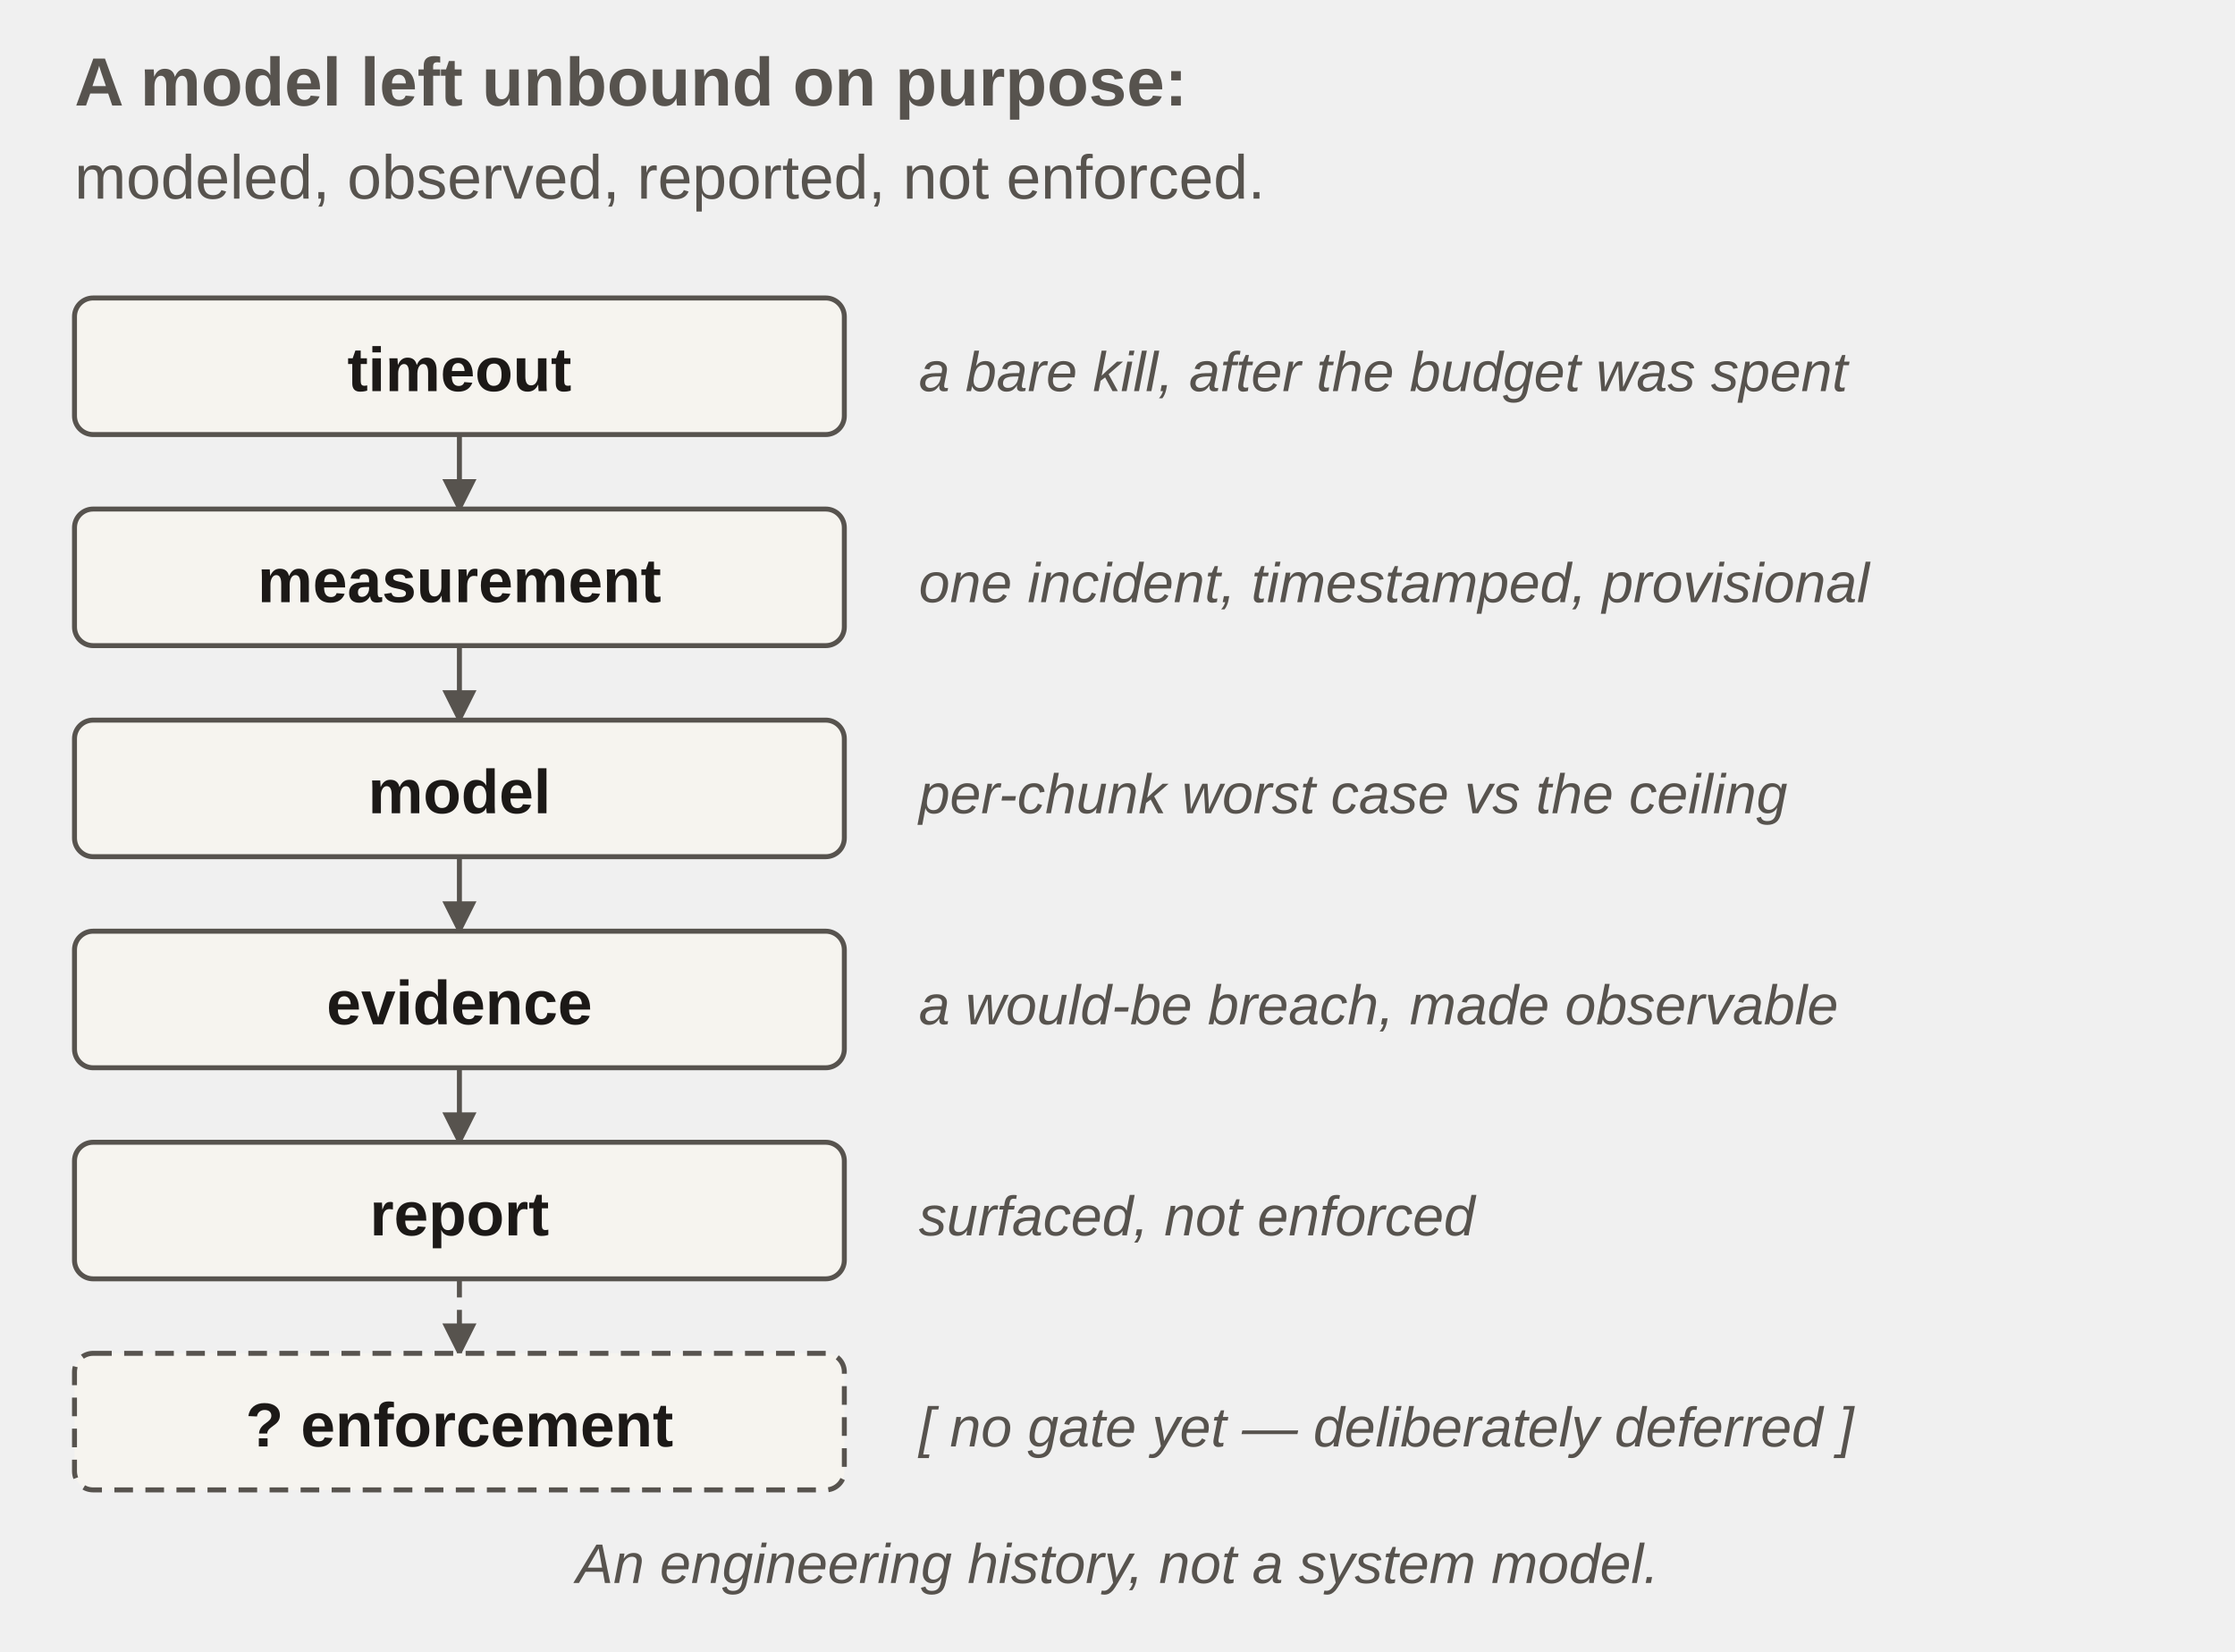
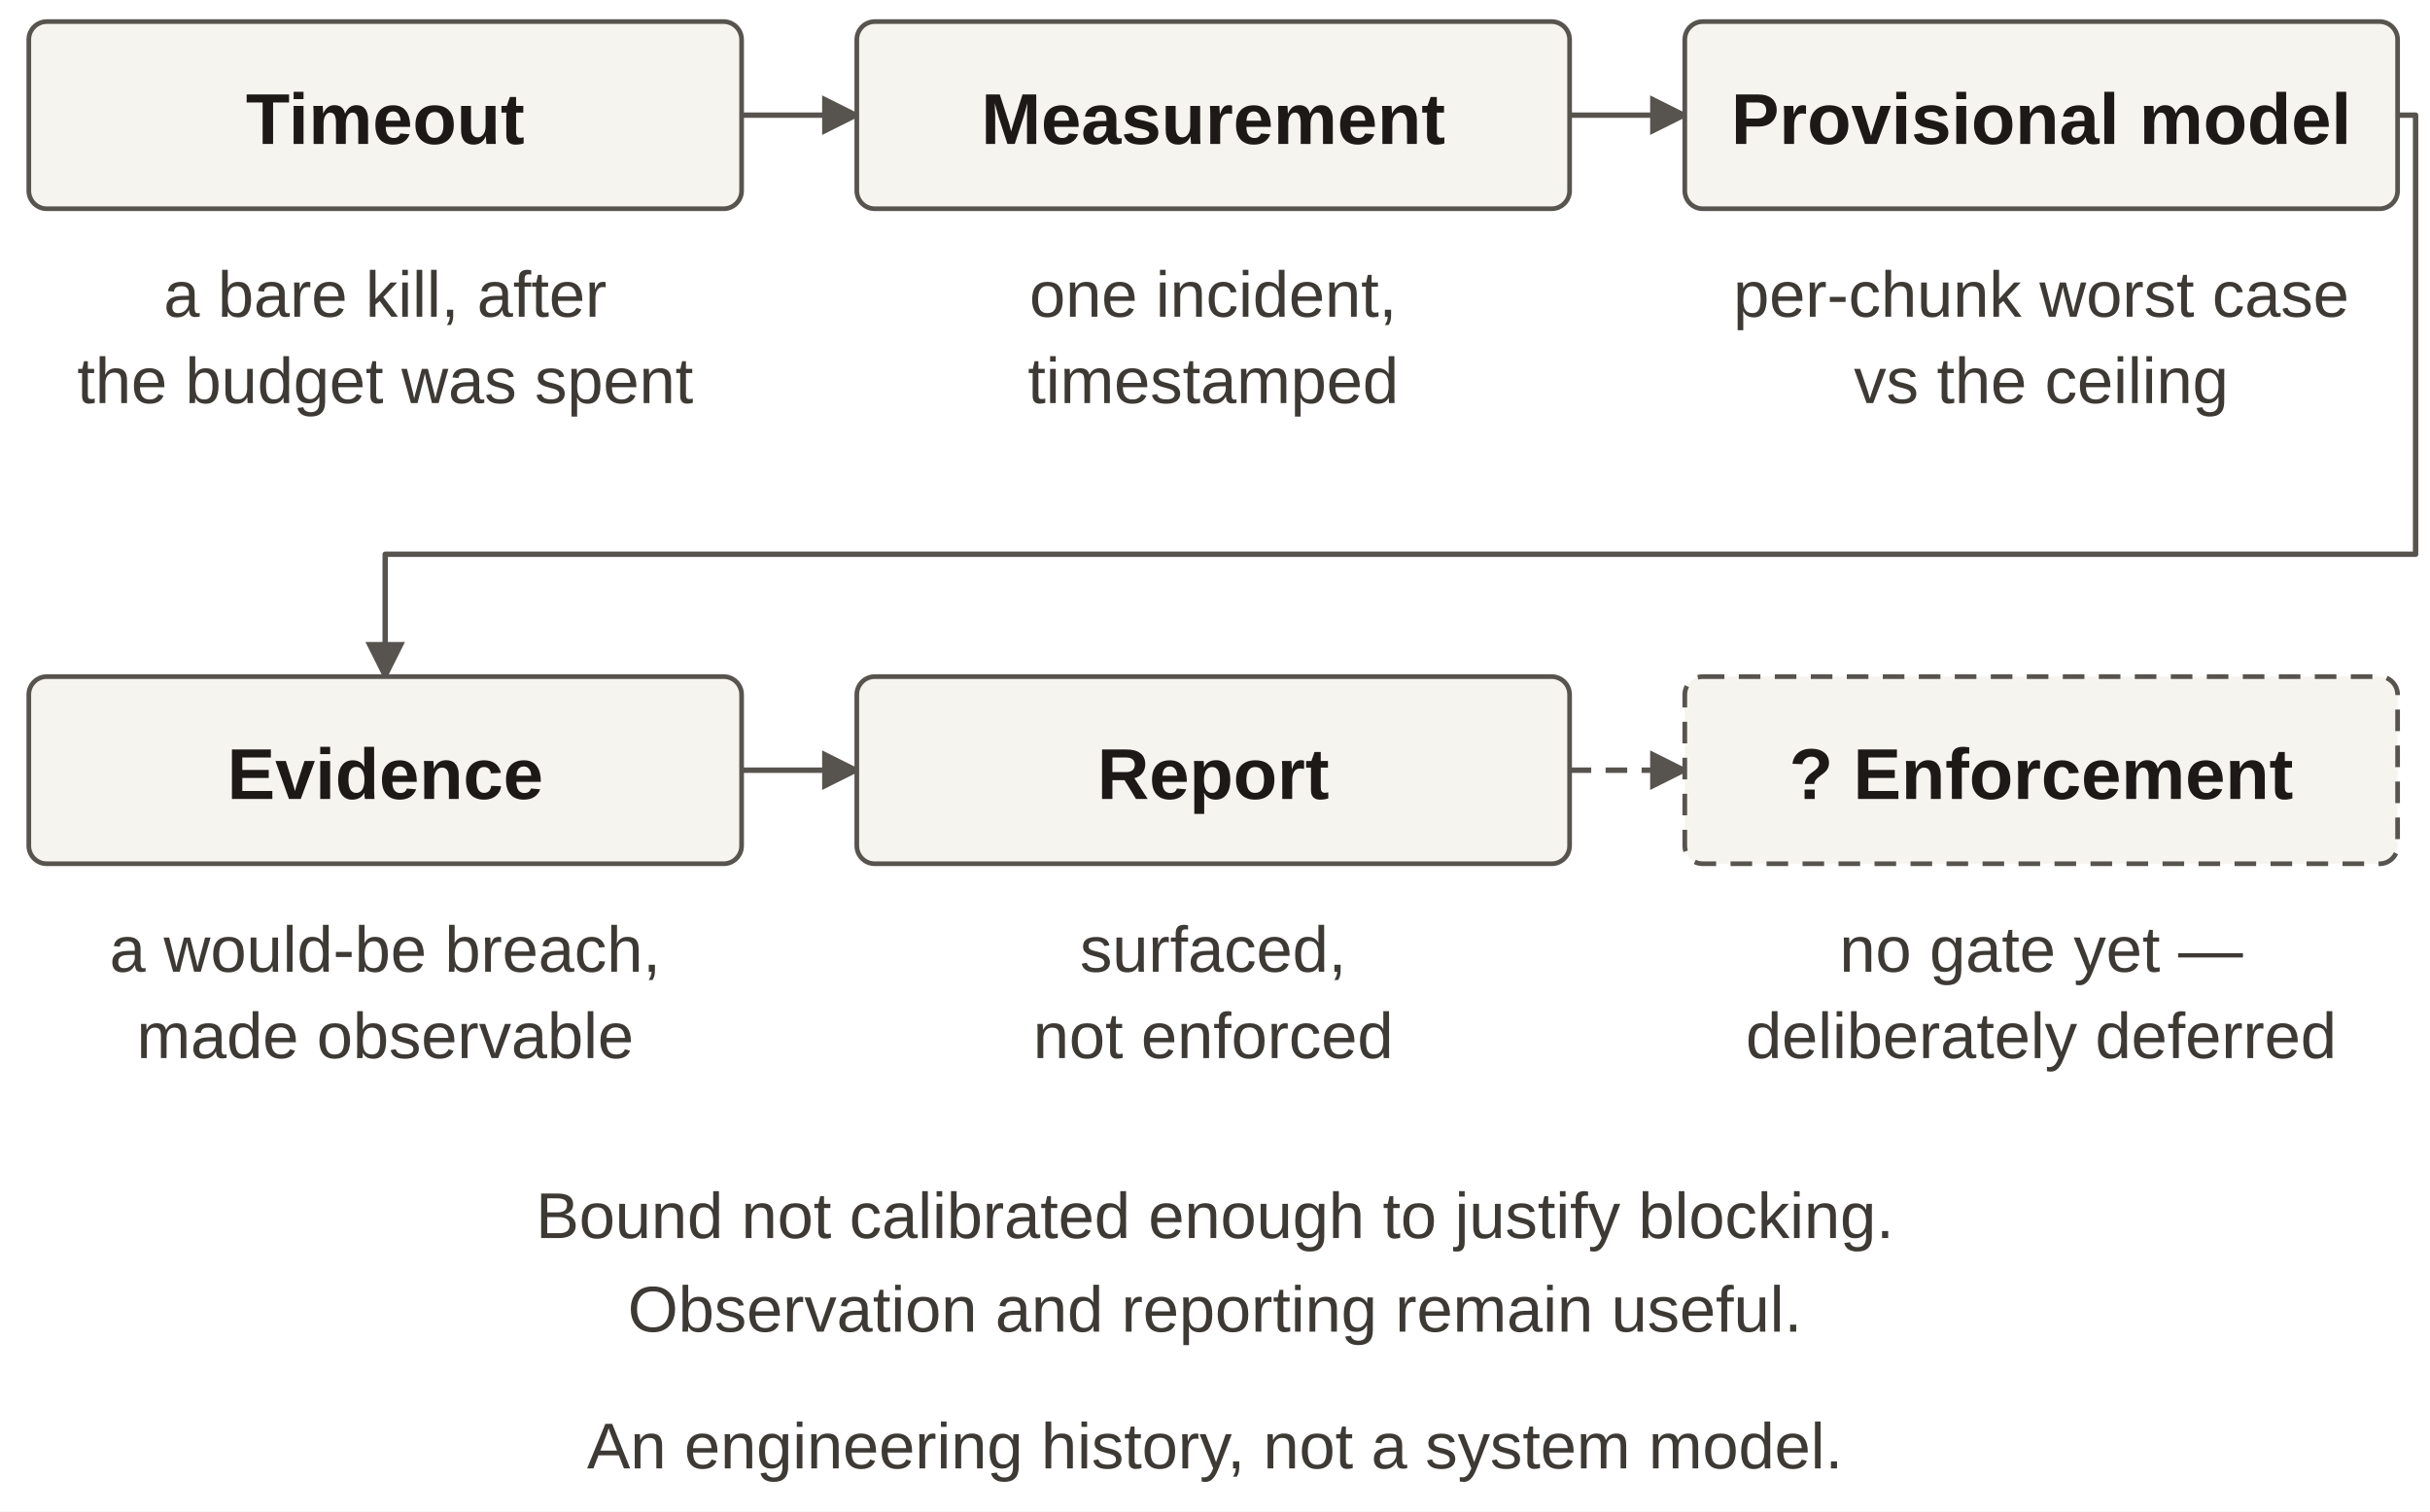
- <svg xmlns="http://www.w3.org/2000/svg" viewBox="0 0 360 266" width="360" height="266" role="group" aria-labelledby="mngTitle mngDesc" font-family="'Source Sans 3', Arial, sans-serif">
+ <svg xmlns="http://www.w3.org/2000/svg" viewBox="0 0 337.5 210" width="337.5" height="210" role="group" aria-labelledby="mngTitle mngDesc" font-family="'Source Sans 3', Arial, sans-serif">
  <defs>
    <marker id="arrow" viewBox="0 0 8 8" refX="7" refY="4" markerWidth="5.5" markerHeight="5.5" orient="auto" markerUnits="userSpaceOnUse">
      <path d="M0,0 L8,4 L0,8 Z" fill="#57534e" />
    </marker>
  </defs>
-   <text x="12" y="17" font-size="11" fill="#57534e" text-anchor="start" font-weight="600">
-     <tspan x="12" dy="0">A model left unbound on purpose:</tspan>
-   </text>
-   <text x="12" y="32" font-size="10" fill="#57534e" text-anchor="start">
-     <tspan x="12" dy="0">modeled, observed, reported, not enforced.</tspan>
-   </text>
-   <rect x="12" y="48" width="124" height="22" rx="3" fill="#f6f4ef" stroke="#57534e" stroke-width="0.8" />
-   <text x="74" y="63" font-size="10" fill="#1c1917" text-anchor="middle" font-weight="700">
-     <tspan x="74" dy="0">timeout</tspan>
-   </text>
-   <text x="148" y="63" font-size="9" fill="#57534e" text-anchor="start" font-style="italic">
-     <tspan x="148" dy="0">a bare kill, after the budget was spent</tspan>
-   </text>
-   <polyline points="74,70 74,82" fill="none" stroke="#57534e" stroke-width="0.8" marker-end="url(#arrow)" />
-   <rect x="12" y="82" width="124" height="22" rx="3" fill="#f6f4ef" stroke="#57534e" stroke-width="0.8" />
-   <text x="74" y="97" font-size="10" fill="#1c1917" text-anchor="middle" font-weight="700">
-     <tspan x="74" dy="0">measurement</tspan>
-   </text>
-   <text x="148" y="97" font-size="9" fill="#57534e" text-anchor="start" font-style="italic">
-     <tspan x="148" dy="0">one incident, timestamped, provisional</tspan>
-   </text>
-   <polyline points="74,104 74,116" fill="none" stroke="#57534e" stroke-width="0.8" marker-end="url(#arrow)" />
-   <rect x="12" y="116" width="124" height="22" rx="3" fill="#f6f4ef" stroke="#57534e" stroke-width="0.8" />
-   <text x="74" y="131" font-size="10" fill="#1c1917" text-anchor="middle" font-weight="700">
-     <tspan x="74" dy="0">model</tspan>
-   </text>
-   <text x="148" y="131" font-size="9" fill="#57534e" text-anchor="start" font-style="italic">
-     <tspan x="148" dy="0">per-chunk worst case vs the ceiling</tspan>
-   </text>
-   <polyline points="74,138 74,150" fill="none" stroke="#57534e" stroke-width="0.8" marker-end="url(#arrow)" />
-   <rect x="12" y="150" width="124" height="22" rx="3" fill="#f6f4ef" stroke="#57534e" stroke-width="0.8" />
-   <text x="74" y="165" font-size="10" fill="#1c1917" text-anchor="middle" font-weight="700">
-     <tspan x="74" dy="0">evidence</tspan>
-   </text>
-   <text x="148" y="165" font-size="9" fill="#57534e" text-anchor="start" font-style="italic">
-     <tspan x="148" dy="0">a would-be breach, made observable</tspan>
-   </text>
-   <polyline points="74,172 74,184" fill="none" stroke="#57534e" stroke-width="0.8" marker-end="url(#arrow)" />
-   <rect x="12" y="184" width="124" height="22" rx="3" fill="#f6f4ef" stroke="#57534e" stroke-width="0.8" />
-   <text x="74" y="199" font-size="10" fill="#1c1917" text-anchor="middle" font-weight="700">
-     <tspan x="74" dy="0">report</tspan>
-   </text>
-   <text x="148" y="199" font-size="9" fill="#57534e" text-anchor="start" font-style="italic">
-     <tspan x="148" dy="0">surfaced, not enforced</tspan>
-   </text>
-   <polyline points="74,206 74,218" fill="none" stroke="#57534e" stroke-width="0.8" marker-end="url(#arrow)" stroke-dasharray="3 2" />
-   <rect x="12" y="218" width="124" height="22" rx="3" fill="#f6f4ef" stroke="#57534e" stroke-width="0.8" stroke-dasharray="3 2" />
-   <text x="74" y="233" font-size="10" fill="#1c1917" text-anchor="middle" font-weight="700">
-     <tspan x="74" dy="0">? enforcement</tspan>
-   </text>
-   <text x="148" y="233" font-size="9" fill="#57534e" text-anchor="start" font-style="italic">
-     <tspan x="148" dy="0">[ no gate yet — deliberately deferred ]</tspan>
-   </text>
-   <text x="180" y="255" font-size="9" fill="#57534e" text-anchor="middle" font-style="italic">
-     <tspan x="180" dy="0">An engineering history, not a system model.</tspan>
-   </text>
+   <rect width="337.5" height="210" fill="white" />
+   <polyline id="timeout-measurement" points="103,16 119,16" fill="none" stroke="#57534e" stroke-width="0.75" stroke-linejoin="round" marker-end="url(#arrow)" />
+   <polyline id="measurement-model" points="218,16 234,16" fill="none" stroke="#57534e" stroke-width="0.75" stroke-linejoin="round" marker-end="url(#arrow)" />
+   <polyline id="model-evidence" points="333,16 335.5,16 335.5,77 53.5,77 53.5,94" fill="none" stroke="#57534e" stroke-width="0.75" stroke-linejoin="round" marker-end="url(#arrow)" />
+   <polyline id="evidence-report" points="103,107 119,107" fill="none" stroke="#57534e" stroke-width="0.75" stroke-linejoin="round" marker-end="url(#arrow)" />
+   <polyline id="report-deferred-enforcement" points="218,107 234,107" fill="none" stroke="#57534e" stroke-width="0.75" stroke-linejoin="round" stroke-dasharray="3 2" marker-end="url(#arrow)" />
+   <g id="timeout">
+     <rect x="4" y="3" width="99" height="26" rx="2.5" fill="#f6f4ef" stroke="#57534e" stroke-width="0.65" />
+     <text x="53.5" y="20" font-size="10" text-anchor="middle" fill="#1c1917" font-weight="700">Timeout</text>
+   </g>
+   <g id="measurement">
+     <rect x="119" y="3" width="99" height="26" rx="2.5" fill="#f6f4ef" stroke="#57534e" stroke-width="0.65" />
+     <text x="168.5" y="20" font-size="10" text-anchor="middle" fill="#1c1917" font-weight="700">Measurement</text>
+   </g>
+   <g id="model">
+     <rect x="234" y="3" width="99" height="26" rx="2.5" fill="#f6f4ef" stroke="#57534e" stroke-width="0.65" />
+     <text x="283.5" y="20" font-size="10" text-anchor="middle" fill="#1c1917" font-weight="700">Provisional model</text>
+   </g>
+   <g id="evidence">
+     <rect x="4" y="94" width="99" height="26" rx="2.5" fill="#f6f4ef" stroke="#57534e" stroke-width="0.65" />
+     <text x="53.5" y="111" font-size="10" text-anchor="middle" fill="#1c1917" font-weight="700">Evidence</text>
+   </g>
+   <g id="report">
+     <rect x="119" y="94" width="99" height="26" rx="2.5" fill="#f6f4ef" stroke="#57534e" stroke-width="0.65" />
+     <text x="168.5" y="111" font-size="10" text-anchor="middle" fill="#1c1917" font-weight="700">Report</text>
+   </g>
+   <g id="enforcement">
+     <rect x="234" y="94" width="99" height="26" rx="2.5" fill="#f6f4ef" stroke="#57534e" stroke-width="0.65" stroke-dasharray="3 2" />
+     <text x="283.5" y="111" font-size="10" text-anchor="middle" fill="#1c1917" font-weight="700">? Enforcement</text>
+   </g>
+   <text x="53.5" y="44" font-size="9" text-anchor="middle" fill="#3d3935">a bare kill, after</text>
+   <text x="53.5" y="56" font-size="9" text-anchor="middle" fill="#3d3935">the budget was spent</text>
+   <text x="168.5" y="44" font-size="9" text-anchor="middle" fill="#3d3935">one incident,</text>
+   <text x="168.5" y="56" font-size="9" text-anchor="middle" fill="#3d3935">timestamped</text>
+   <text x="283.5" y="44" font-size="9" text-anchor="middle" fill="#3d3935">per-chunk worst case</text>
+   <text x="283.5" y="56" font-size="9" text-anchor="middle" fill="#3d3935">vs the ceiling</text>
+   <text x="53.5" y="135" font-size="9" text-anchor="middle" fill="#3d3935">a would-be breach,</text>
+   <text x="53.5" y="147" font-size="9" text-anchor="middle" fill="#3d3935">made observable</text>
+   <text x="168.5" y="135" font-size="9" text-anchor="middle" fill="#3d3935">surfaced,</text>
+   <text x="168.5" y="147" font-size="9" text-anchor="middle" fill="#3d3935">not enforced</text>
+   <text x="283.5" y="135" font-size="9" text-anchor="middle" fill="#3d3935">no gate yet —</text>
+   <text x="283.5" y="147" font-size="9" text-anchor="middle" fill="#3d3935">deliberately deferred</text>
+   <text x="168.75" y="172" font-size="9" text-anchor="middle" fill="#3d3935">Bound not calibrated enough to justify blocking.</text>
+   <text x="168.75" y="185" font-size="9" text-anchor="middle" fill="#3d3935">Observation and reporting remain useful.</text>
+   <text x="168.75" y="204" font-size="9" text-anchor="middle" fill="#3d3935">An engineering history, not a system model.</text>
</svg>
